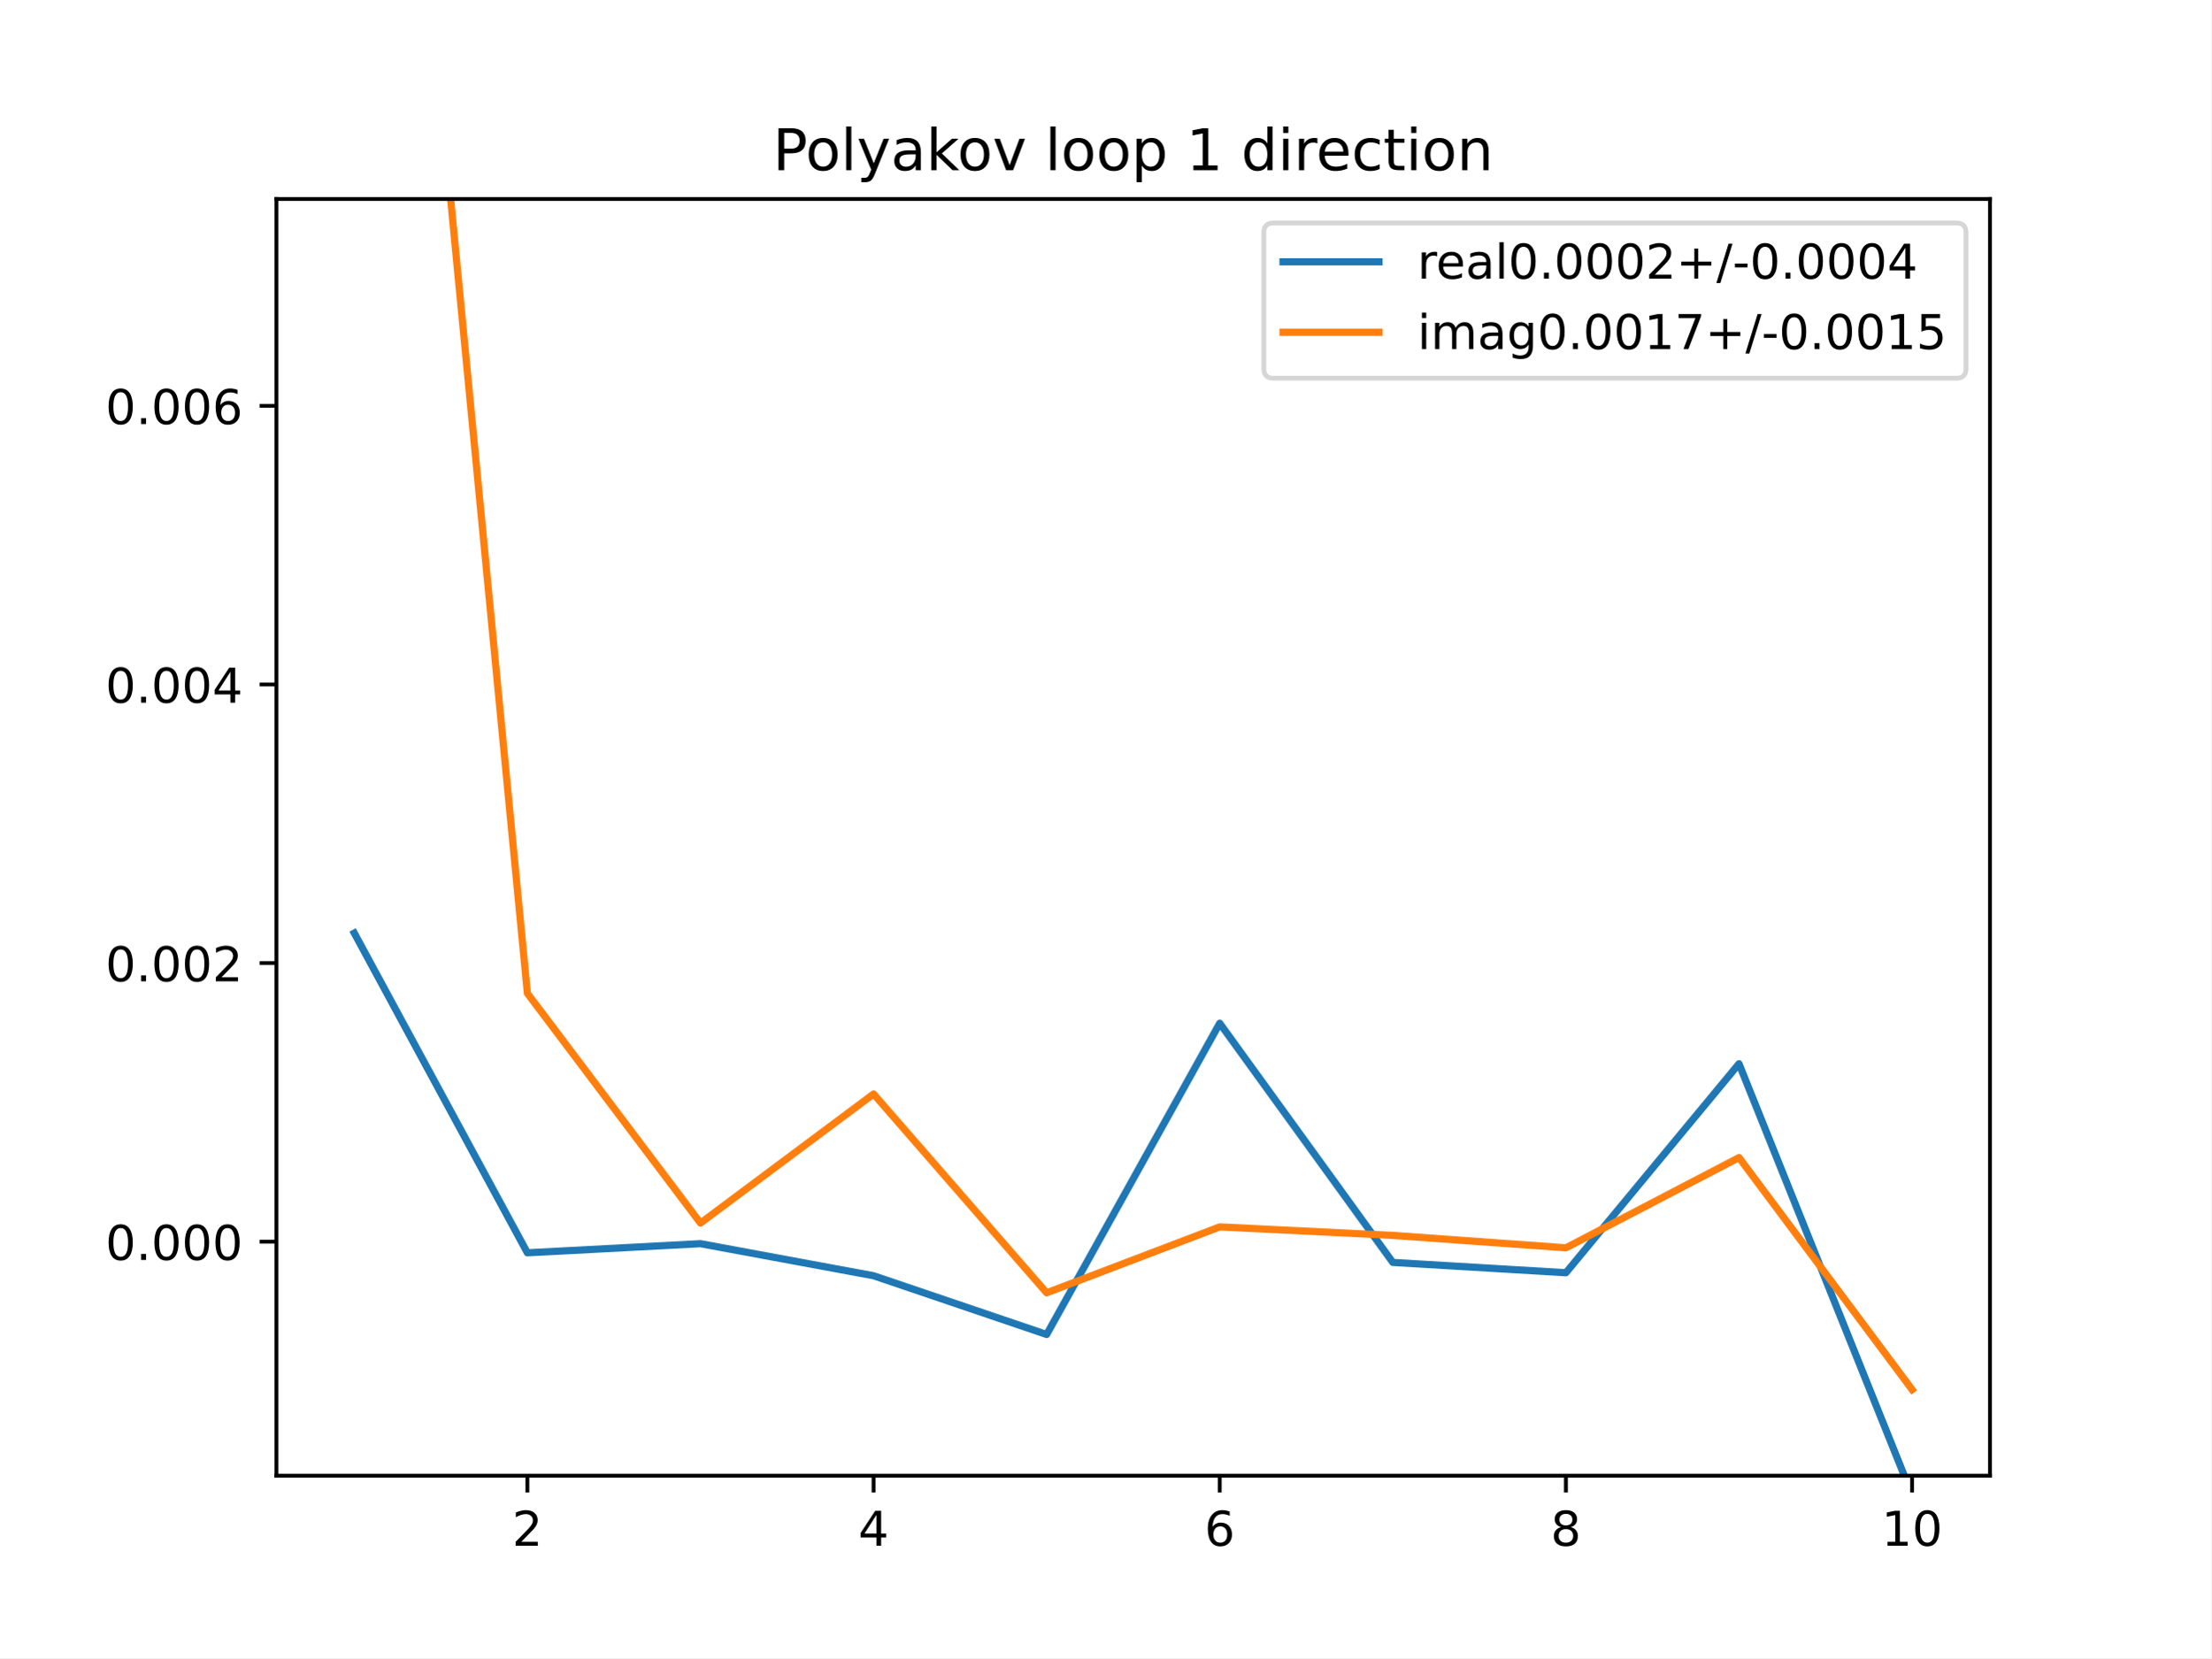
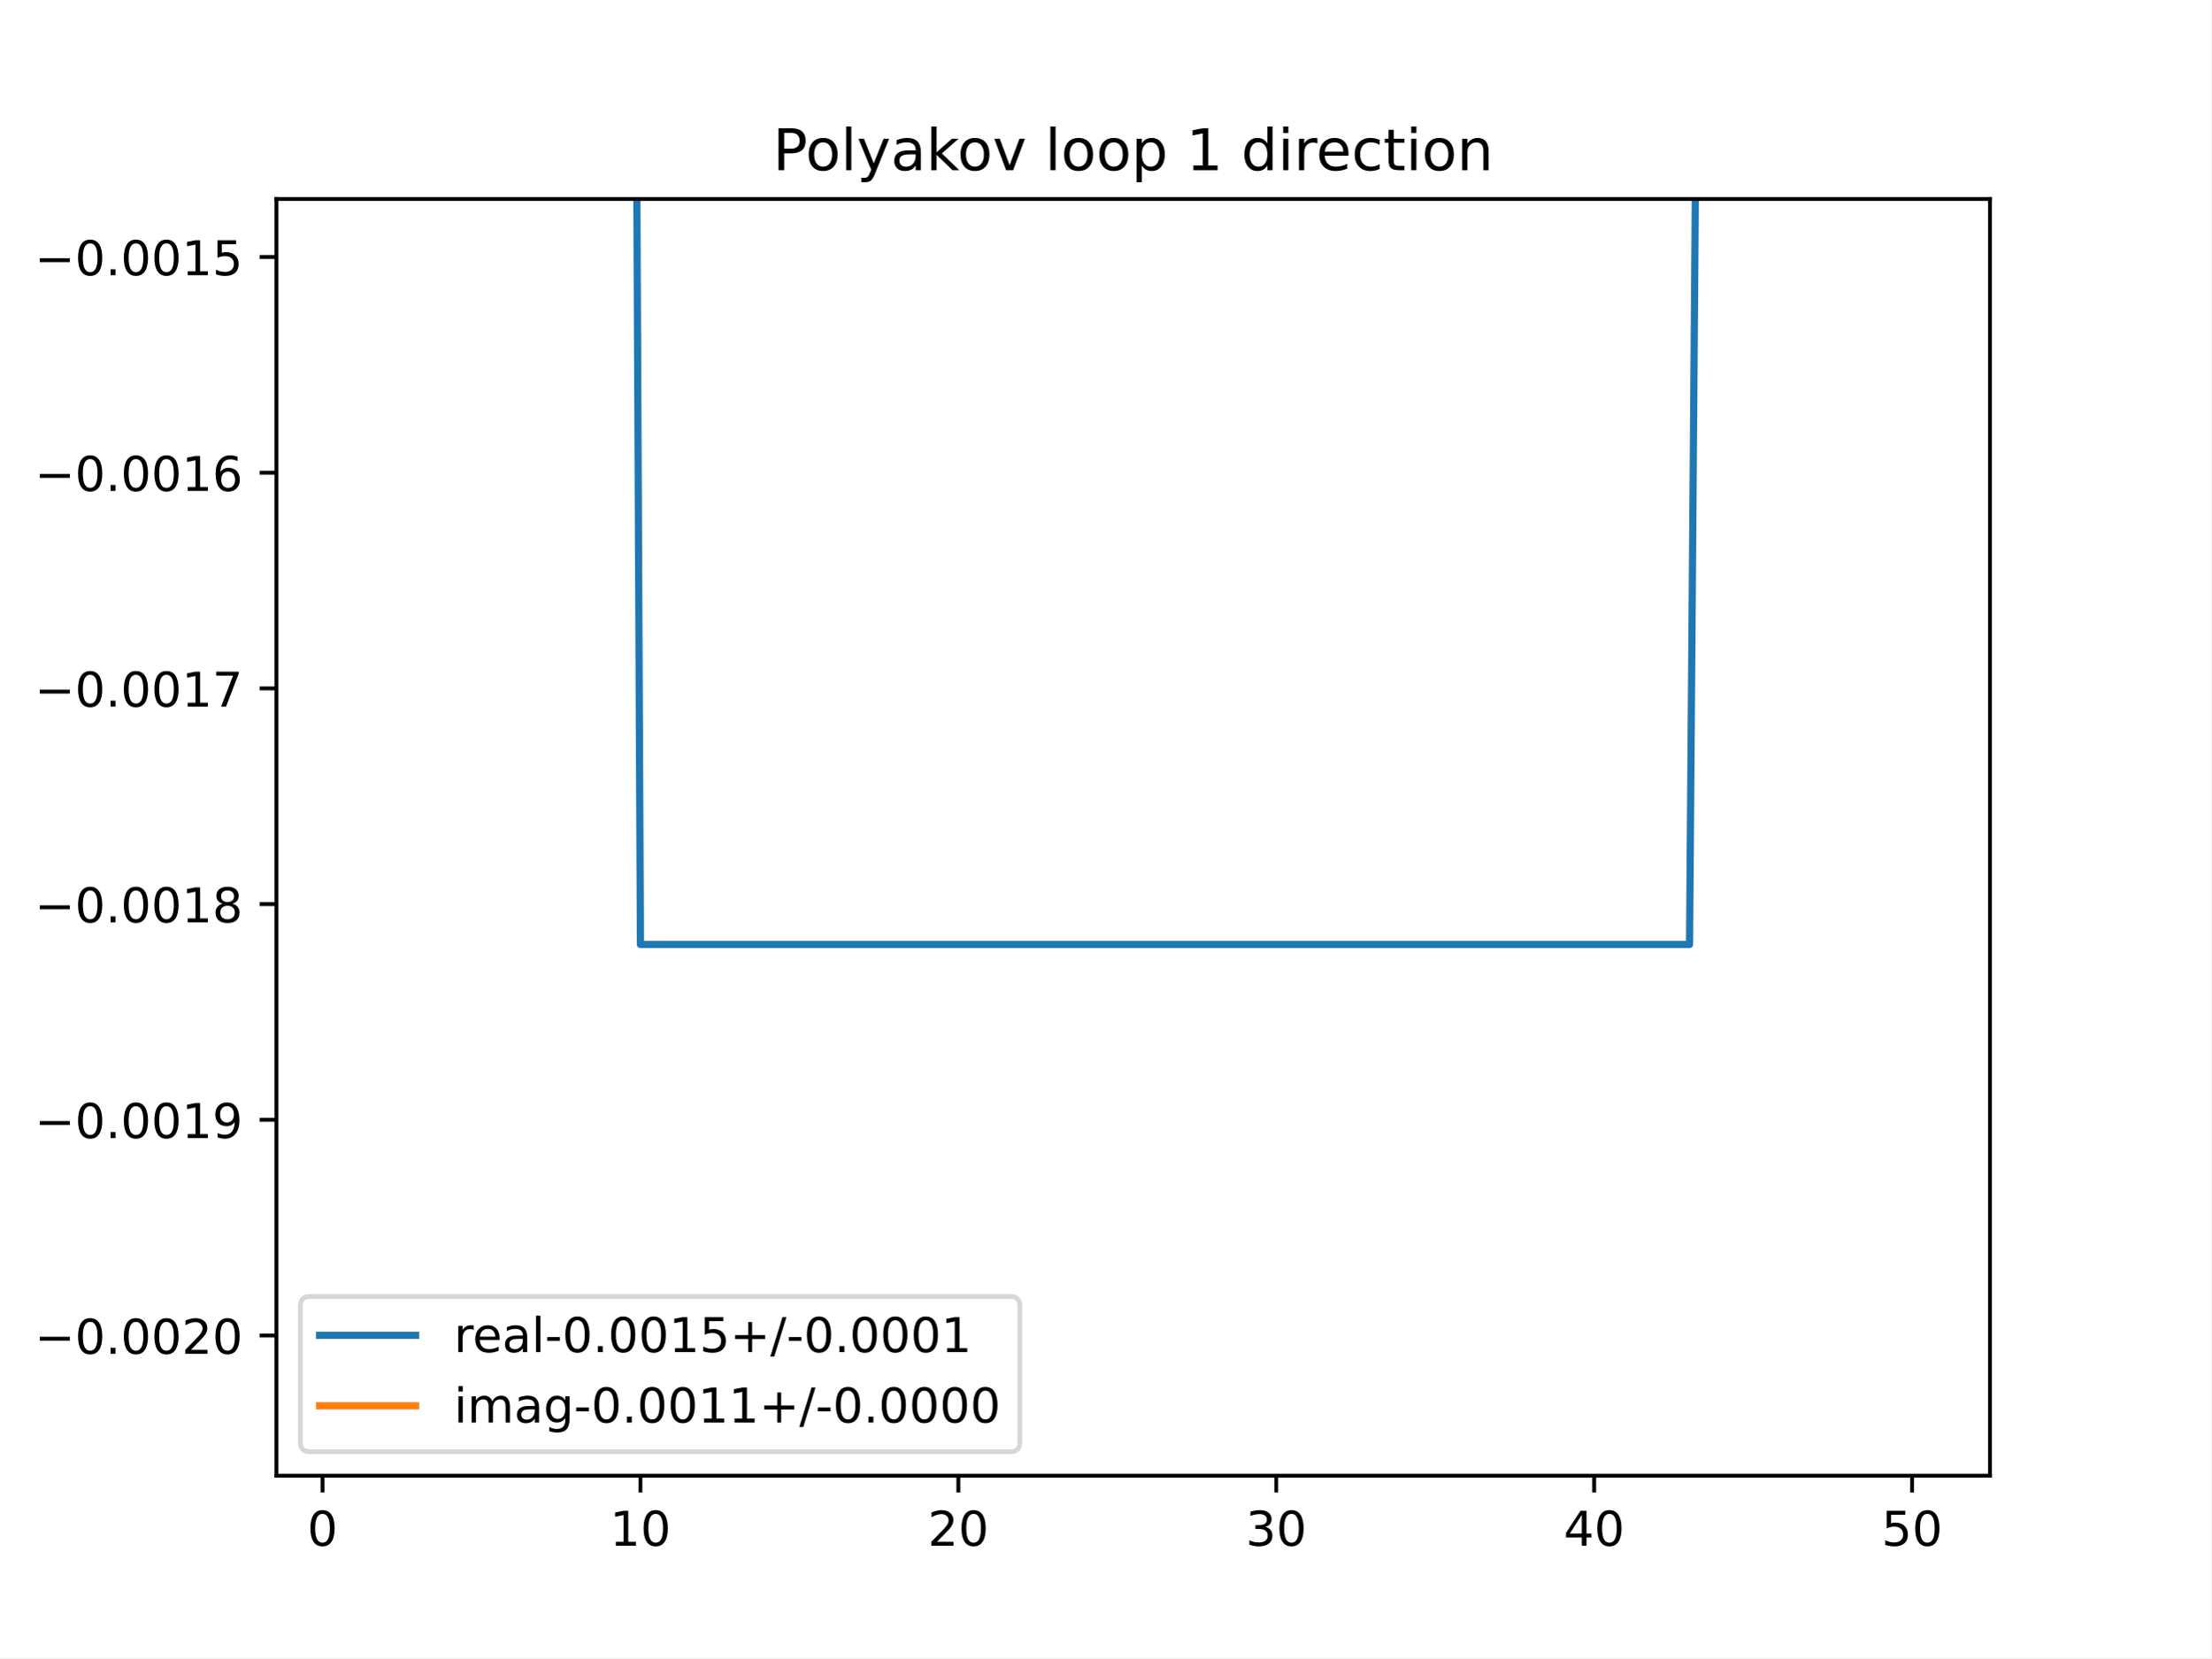
<svg xmlns="http://www.w3.org/2000/svg" xmlns:xlink="http://www.w3.org/1999/xlink" height="345.6pt" version="1.1" viewBox="0 0 460.8 345.6" width="460.8pt">
  <defs>
    <style type="text/css">
*{stroke-linecap:butt;stroke-linejoin:round;}
  </style>
  </defs>
  <g id="figure_1">
    <g id="patch_1">
      <path d="M 0 345.6  L 460.8 345.6  L 460.8 0  L 0 0  z " style="fill:#ffffff;" />
    </g>
    <g id="axes_1">
      <g id="patch_2">
        <path d="M 57.6 307.584  L 414.72 307.584  L 414.72 41.472  L 57.6 41.472  z " style="fill:#ffffff;" />
      </g>
      <g id="matplotlib.axis_1">
        <g id="xtick_1">
          <g id="line2d_1">
            <defs>
-               <path d="M 0 0  L 0 3.5  " id="m1c8ba0f9f5" style="stroke:#000000;stroke-width:0.8;" />
-             </defs>
-             <g>
-               <use style="stroke:#000000;stroke-width:0.8;" x="109.905" xlink:href="#m1c8ba0f9f5" y="307.584" />
+               <path d="M 0 0  L 0 3.5  " id="m836567ce3f" style="stroke:#000000;stroke-width:0.8;" />
+             </defs>
+             <g>
+               <use style="stroke:#000000;stroke-width:0.8;" x="67.207" xlink:href="#m836567ce3f" y="307.584" />
            </g>
          </g>
          <g id="text_1">
            <defs>
-               <path d="M 19.188 8.297  L 53.609 8.297  L 53.609 0  L 7.328 0  L 7.328 8.297  Q 12.938 14.109 22.625 23.891  Q 32.328 33.688 34.812 36.531  Q 39.547 41.844 41.422 45.531  Q 43.312 49.219 43.312 52.781  Q 43.312 58.594 39.234 62.25  Q 35.156 65.922 28.609 65.922  Q 23.969 65.922 18.812 64.312  Q 13.672 62.703 7.812 59.422  L 7.812 69.391  Q 13.766 71.781 18.938 73  Q 24.125 74.219 28.422 74.219  Q 39.75 74.219 46.484 68.547  Q 53.219 62.891 53.219 53.422  Q 53.219 48.922 51.531 44.891  Q 49.859 40.875 45.406 35.406  Q 44.188 33.984 37.641 27.219  Q 31.109 20.453 19.188 8.297  z " id="DejaVuSans-50" />
-             </defs>
-             <g transform="translate(106.7242 322.1824)scale(0.1 -0.1)">
-               <use xlink:href="#DejaVuSans-50" />
+               <path d="M 31.781 66.406  Q 24.172 66.406 20.328 58.906  Q 16.5 51.422 16.5 36.375  Q 16.5 21.391 20.328 13.891  Q 24.172 6.391 31.781 6.391  Q 39.453 6.391 43.281 13.891  Q 47.125 21.391 47.125 36.375  Q 47.125 51.422 43.281 58.906  Q 39.453 66.406 31.781 66.406  z M 31.781 74.219  Q 44.047 74.219 50.516 64.516  Q 56.984 54.828 56.984 36.375  Q 56.984 17.969 50.516 8.266  Q 44.047 -1.422 31.781 -1.422  Q 19.531 -1.422 13.062 8.266  Q 6.594 17.969 6.594 36.375  Q 6.594 54.828 13.062 64.516  Q 19.531 74.219 31.781 74.219  z " id="DejaVuSans-48" />
+             </defs>
+             <g transform="translate(64.02587 322.1824)scale(0.1 -0.1)">
+               <use xlink:href="#DejaVuSans-48" />
            </g>
          </g>
        </g>
        <g id="xtick_2">
          <g id="line2d_2">
            <g>
-               <use style="stroke:#000000;stroke-width:0.8;" x="182.051" xlink:href="#m1c8ba0f9f5" y="307.584" />
+               <use style="stroke:#000000;stroke-width:0.8;" x="133.463" xlink:href="#m836567ce3f" y="307.584" />
            </g>
          </g>
          <g id="text_2">
            <defs>
-               <path d="M 37.797 64.312  L 12.891 25.391  L 37.797 25.391  z M 35.203 72.906  L 47.609 72.906  L 47.609 25.391  L 58.016 25.391  L 58.016 17.188  L 47.609 17.188  L 47.609 0  L 37.797 0  L 37.797 17.188  L 4.891 17.188  L 4.891 26.703  z " id="DejaVuSans-52" />
-             </defs>
-             <g transform="translate(178.8697 322.1824)scale(0.1 -0.1)">
-               <use xlink:href="#DejaVuSans-52" />
+               <path d="M 12.406 8.297  L 28.516 8.297  L 28.516 63.922  L 10.984 60.406  L 10.984 69.391  L 28.422 72.906  L 38.281 72.906  L 38.281 8.297  L 54.391 8.297  L 54.391 0  L 12.406 0  z " id="DejaVuSans-49" />
+             </defs>
+             <g transform="translate(127.1007 322.1824)scale(0.1 -0.1)">
+               <use xlink:href="#DejaVuSans-49" />
+               <use x="63.623" xlink:href="#DejaVuSans-48" />
            </g>
          </g>
        </g>
        <g id="xtick_3">
          <g id="line2d_3">
            <g>
-               <use style="stroke:#000000;stroke-width:0.8;" x="254.196" xlink:href="#m1c8ba0f9f5" y="307.584" />
+               <use style="stroke:#000000;stroke-width:0.8;" x="199.719" xlink:href="#m836567ce3f" y="307.584" />
            </g>
          </g>
          <g id="text_3">
            <defs>
-               <path d="M 33.016 40.375  Q 26.375 40.375 22.484 35.828  Q 18.609 31.297 18.609 23.391  Q 18.609 15.531 22.484 10.953  Q 26.375 6.391 33.016 6.391  Q 39.656 6.391 43.531 10.953  Q 47.406 15.531 47.406 23.391  Q 47.406 31.297 43.531 35.828  Q 39.656 40.375 33.016 40.375  z M 52.594 71.297  L 52.594 62.312  Q 48.875 64.062 45.094 64.984  Q 41.312 65.922 37.594 65.922  Q 27.828 65.922 22.672 59.328  Q 17.531 52.734 16.797 39.406  Q 19.672 43.656 24.016 45.922  Q 28.375 48.188 33.594 48.188  Q 44.578 48.188 50.953 41.516  Q 57.328 34.859 57.328 23.391  Q 57.328 12.156 50.688 5.359  Q 44.047 -1.422 33.016 -1.422  Q 20.359 -1.422 13.672 8.266  Q 6.984 17.969 6.984 36.375  Q 6.984 53.656 15.188 63.938  Q 23.391 74.219 37.203 74.219  Q 40.922 74.219 44.703 73.484  Q 48.484 72.75 52.594 71.297  z " id="DejaVuSans-54" />
-             </defs>
-             <g transform="translate(251.0151 322.1824)scale(0.1 -0.1)">
-               <use xlink:href="#DejaVuSans-54" />
+               <path d="M 19.188 8.297  L 53.609 8.297  L 53.609 0  L 7.328 0  L 7.328 8.297  Q 12.938 14.109 22.625 23.891  Q 32.328 33.688 34.812 36.531  Q 39.547 41.844 41.422 45.531  Q 43.312 49.219 43.312 52.781  Q 43.312 58.594 39.234 62.25  Q 35.156 65.922 28.609 65.922  Q 23.969 65.922 18.812 64.312  Q 13.672 62.703 7.812 59.422  L 7.812 69.391  Q 13.766 71.781 18.938 73  Q 24.125 74.219 28.422 74.219  Q 39.75 74.219 46.484 68.547  Q 53.219 62.891 53.219 53.422  Q 53.219 48.922 51.531 44.891  Q 49.859 40.875 45.406 35.406  Q 44.188 33.984 37.641 27.219  Q 31.109 20.453 19.188 8.297  z " id="DejaVuSans-50" />
+             </defs>
+             <g transform="translate(193.3567 322.1824)scale(0.1 -0.1)">
+               <use xlink:href="#DejaVuSans-50" />
+               <use x="63.623" xlink:href="#DejaVuSans-48" />
            </g>
          </g>
        </g>
        <g id="xtick_4">
          <g id="line2d_4">
            <g>
-               <use style="stroke:#000000;stroke-width:0.8;" x="326.342" xlink:href="#m1c8ba0f9f5" y="307.584" />
+               <use style="stroke:#000000;stroke-width:0.8;" x="265.975" xlink:href="#m836567ce3f" y="307.584" />
            </g>
          </g>
          <g id="text_4">
            <defs>
-               <path d="M 31.781 34.625  Q 24.75 34.625 20.719 30.859  Q 16.703 27.094 16.703 20.516  Q 16.703 13.922 20.719 10.156  Q 24.75 6.391 31.781 6.391  Q 38.812 6.391 42.859 10.172  Q 46.922 13.969 46.922 20.516  Q 46.922 27.094 42.891 30.859  Q 38.875 34.625 31.781 34.625  z M 21.922 38.812  Q 15.578 40.375 12.031 44.719  Q 8.5 49.078 8.5 55.328  Q 8.5 64.062 14.719 69.141  Q 20.953 74.219 31.781 74.219  Q 42.672 74.219 48.875 69.141  Q 55.078 64.062 55.078 55.328  Q 55.078 49.078 51.531 44.719  Q 48 40.375 41.703 38.812  Q 48.828 37.156 52.797 32.312  Q 56.781 27.484 56.781 20.516  Q 56.781 9.906 50.312 4.234  Q 43.844 -1.422 31.781 -1.422  Q 19.734 -1.422 13.25 4.234  Q 6.781 9.906 6.781 20.516  Q 6.781 27.484 10.781 32.312  Q 14.797 37.156 21.922 38.812  z M 18.312 54.391  Q 18.312 48.734 21.844 45.562  Q 25.391 42.391 31.781 42.391  Q 38.141 42.391 41.719 45.562  Q 45.312 48.734 45.312 54.391  Q 45.312 60.062 41.719 63.234  Q 38.141 66.406 31.781 66.406  Q 25.391 66.406 21.844 63.234  Q 18.312 60.062 18.312 54.391  z " id="DejaVuSans-56" />
-             </defs>
-             <g transform="translate(323.1606 322.1824)scale(0.1 -0.1)">
-               <use xlink:href="#DejaVuSans-56" />
+               <path d="M 40.578 39.312  Q 47.656 37.797 51.625 33  Q 55.609 28.219 55.609 21.188  Q 55.609 10.406 48.188 4.484  Q 40.766 -1.422 27.094 -1.422  Q 22.516 -1.422 17.656 -0.516  Q 12.797 0.391 7.625 2.203  L 7.625 11.719  Q 11.719 9.328 16.594 8.109  Q 21.484 6.891 26.812 6.891  Q 36.078 6.891 40.938 10.547  Q 45.797 14.203 45.797 21.188  Q 45.797 27.641 41.281 31.266  Q 36.766 34.906 28.719 34.906  L 20.219 34.906  L 20.219 43.016  L 29.109 43.016  Q 36.375 43.016 40.234 45.922  Q 44.094 48.828 44.094 54.297  Q 44.094 59.906 40.109 62.906  Q 36.141 65.922 28.719 65.922  Q 24.656 65.922 20.016 65.031  Q 15.375 64.156 9.812 62.312  L 9.812 71.094  Q 15.438 72.656 20.344 73.438  Q 25.25 74.219 29.594 74.219  Q 40.828 74.219 47.359 69.109  Q 53.906 64.016 53.906 55.328  Q 53.906 49.266 50.438 45.094  Q 46.969 40.922 40.578 39.312  z " id="DejaVuSans-51" />
+             </defs>
+             <g transform="translate(259.6127 322.1824)scale(0.1 -0.1)">
+               <use xlink:href="#DejaVuSans-51" />
+               <use x="63.623" xlink:href="#DejaVuSans-48" />
            </g>
          </g>
        </g>
        <g id="xtick_5">
          <g id="line2d_5">
            <g>
-               <use style="stroke:#000000;stroke-width:0.8;" x="398.487" xlink:href="#m1c8ba0f9f5" y="307.584" />
+               <use style="stroke:#000000;stroke-width:0.8;" x="332.231" xlink:href="#m836567ce3f" y="307.584" />
            </g>
          </g>
          <g id="text_5">
            <defs>
-               <path d="M 12.406 8.297  L 28.516 8.297  L 28.516 63.922  L 10.984 60.406  L 10.984 69.391  L 28.422 72.906  L 38.281 72.906  L 38.281 8.297  L 54.391 8.297  L 54.391 0  L 12.406 0  z " id="DejaVuSans-49" />
-               <path d="M 31.781 66.406  Q 24.172 66.406 20.328 58.906  Q 16.5 51.422 16.5 36.375  Q 16.5 21.391 20.328 13.891  Q 24.172 6.391 31.781 6.391  Q 39.453 6.391 43.281 13.891  Q 47.125 21.391 47.125 36.375  Q 47.125 51.422 43.281 58.906  Q 39.453 66.406 31.781 66.406  z M 31.781 74.219  Q 44.047 74.219 50.516 64.516  Q 56.984 54.828 56.984 36.375  Q 56.984 17.969 50.516 8.266  Q 44.047 -1.422 31.781 -1.422  Q 19.531 -1.422 13.062 8.266  Q 6.594 17.969 6.594 36.375  Q 6.594 54.828 13.062 64.516  Q 19.531 74.219 31.781 74.219  z " id="DejaVuSans-48" />
+               <path d="M 37.797 64.312  L 12.891 25.391  L 37.797 25.391  z M 35.203 72.906  L 47.609 72.906  L 47.609 25.391  L 58.016 25.391  L 58.016 17.188  L 47.609 17.188  L 47.609 0  L 37.797 0  L 37.797 17.188  L 4.891 17.188  L 4.891 26.703  z " id="DejaVuSans-52" />
+             </defs>
+             <g transform="translate(325.8687 322.1824)scale(0.1 -0.1)">
+               <use xlink:href="#DejaVuSans-52" />
+               <use x="63.623" xlink:href="#DejaVuSans-48" />
+             </g>
+           </g>
+         </g>
+         <g id="xtick_6">
+           <g id="line2d_6">
+             <g>
+               <use style="stroke:#000000;stroke-width:0.8;" x="398.487" xlink:href="#m836567ce3f" y="307.584" />
+             </g>
+           </g>
+           <g id="text_6">
+             <defs>
+               <path d="M 10.797 72.906  L 49.516 72.906  L 49.516 64.594  L 19.828 64.594  L 19.828 46.734  Q 21.969 47.469 24.109 47.828  Q 26.266 48.188 28.422 48.188  Q 40.625 48.188 47.75 41.5  Q 54.891 34.812 54.891 23.391  Q 54.891 11.625 47.562 5.094  Q 40.234 -1.422 26.906 -1.422  Q 22.312 -1.422 17.547 -0.641  Q 12.797 0.141 7.719 1.703  L 7.719 11.625  Q 12.109 9.234 16.797 8.062  Q 21.484 6.891 26.703 6.891  Q 35.156 6.891 40.078 11.328  Q 45.016 15.766 45.016 23.391  Q 45.016 31 40.078 35.438  Q 35.156 39.891 26.703 39.891  Q 22.75 39.891 18.812 39.016  Q 14.891 38.141 10.797 36.281  z " id="DejaVuSans-53" />
            </defs>
            <g transform="translate(392.1248 322.1824)scale(0.1 -0.1)">
-               <use xlink:href="#DejaVuSans-49" />
+               <use xlink:href="#DejaVuSans-53" />
              <use x="63.623" xlink:href="#DejaVuSans-48" />
            </g>
          </g>
        </g>
      </g>
      <g id="matplotlib.axis_2">
        <g id="ytick_1">
-           <g id="line2d_6">
-             <defs>
-               <path d="M 0 0  L -3.5 0  " id="m0962bd781c" style="stroke:#000000;stroke-width:0.8;" />
-             </defs>
-             <g>
-               <use style="stroke:#000000;stroke-width:0.8;" x="57.6" xlink:href="#m0962bd781c" y="258.808" />
-             </g>
-           </g>
-           <g id="text_6">
-             <defs>
+           <g id="line2d_7">
+             <defs>
+               <path d="M 0 0  L -3.5 0  " id="mb00806ab96" style="stroke:#000000;stroke-width:0.8;" />
+             </defs>
+             <g>
+               <use style="stroke:#000000;stroke-width:0.8;" x="57.6" xlink:href="#mb00806ab96" y="278.371" />
+             </g>
+           </g>
+           <g id="text_7">
+             <defs>
+               <path d="M 10.594 35.5  L 73.188 35.5  L 73.188 27.203  L 10.594 27.203  z " id="DejaVuSans-8722" />
              <path d="M 10.688 12.406  L 21 12.406  L 21 0  L 10.688 0  z " id="DejaVuSans-46" />
            </defs>
-             <g transform="translate(21.97188 262.6072)scale(0.1 -0.1)">
-               <use xlink:href="#DejaVuSans-48" />
-               <use x="63.623" xlink:href="#DejaVuSans-46" />
-               <use x="95.41" xlink:href="#DejaVuSans-48" />
-               <use x="159.033" xlink:href="#DejaVuSans-48" />
-               <use x="222.656" xlink:href="#DejaVuSans-48" />
+             <g transform="translate(7.229687 282.1703)scale(0.1 -0.1)">
+               <use xlink:href="#DejaVuSans-8722" />
+               <use x="83.789" xlink:href="#DejaVuSans-48" />
+               <use x="147.412" xlink:href="#DejaVuSans-46" />
+               <use x="179.199" xlink:href="#DejaVuSans-48" />
+               <use x="242.822" xlink:href="#DejaVuSans-48" />
+               <use x="306.445" xlink:href="#DejaVuSans-50" />
+               <use x="370.068" xlink:href="#DejaVuSans-48" />
            </g>
          </g>
        </g>
        <g id="ytick_2">
-           <g id="line2d_7">
-             <g>
-               <use style="stroke:#000000;stroke-width:0.8;" x="57.6" xlink:href="#m0962bd781c" y="200.733" />
-             </g>
-           </g>
-           <g id="text_7">
-             <g transform="translate(21.97188 204.5319)scale(0.1 -0.1)">
-               <use xlink:href="#DejaVuSans-48" />
-               <use x="63.623" xlink:href="#DejaVuSans-46" />
-               <use x="95.41" xlink:href="#DejaVuSans-48" />
-               <use x="159.033" xlink:href="#DejaVuSans-48" />
-               <use x="222.656" xlink:href="#DejaVuSans-50" />
+           <g id="line2d_8">
+             <g>
+               <use style="stroke:#000000;stroke-width:0.8;" x="57.6" xlink:href="#mb00806ab96" y="233.409" />
+             </g>
+           </g>
+           <g id="text_8">
+             <defs>
+               <path d="M 10.984 1.516  L 10.984 10.5  Q 14.703 8.734 18.5 7.812  Q 22.312 6.891 25.984 6.891  Q 35.75 6.891 40.891 13.453  Q 46.047 20.016 46.781 33.406  Q 43.953 29.203 39.594 26.953  Q 35.25 24.703 29.984 24.703  Q 19.047 24.703 12.672 31.312  Q 6.297 37.938 6.297 49.422  Q 6.297 60.641 12.938 67.422  Q 19.578 74.219 30.609 74.219  Q 43.266 74.219 49.922 64.516  Q 56.594 54.828 56.594 36.375  Q 56.594 19.141 48.406 8.859  Q 40.234 -1.422 26.422 -1.422  Q 22.703 -1.422 18.891 -0.688  Q 15.094 0.047 10.984 1.516  z M 30.609 32.422  Q 37.25 32.422 41.125 36.953  Q 45.016 41.5 45.016 49.422  Q 45.016 57.281 41.125 61.844  Q 37.25 66.406 30.609 66.406  Q 23.969 66.406 20.094 61.844  Q 16.219 57.281 16.219 49.422  Q 16.219 41.5 20.094 36.953  Q 23.969 32.422 30.609 32.422  z " id="DejaVuSans-57" />
+             </defs>
+             <g transform="translate(7.229687 237.2084)scale(0.1 -0.1)">
+               <use xlink:href="#DejaVuSans-8722" />
+               <use x="83.789" xlink:href="#DejaVuSans-48" />
+               <use x="147.412" xlink:href="#DejaVuSans-46" />
+               <use x="179.199" xlink:href="#DejaVuSans-48" />
+               <use x="242.822" xlink:href="#DejaVuSans-48" />
+               <use x="306.445" xlink:href="#DejaVuSans-49" />
+               <use x="370.068" xlink:href="#DejaVuSans-57" />
            </g>
          </g>
        </g>
        <g id="ytick_3">
-           <g id="line2d_8">
-             <g>
-               <use style="stroke:#000000;stroke-width:0.8;" x="57.6" xlink:href="#m0962bd781c" y="142.657" />
-             </g>
-           </g>
-           <g id="text_8">
-             <g transform="translate(21.97188 146.4566)scale(0.1 -0.1)">
-               <use xlink:href="#DejaVuSans-48" />
-               <use x="63.623" xlink:href="#DejaVuSans-46" />
-               <use x="95.41" xlink:href="#DejaVuSans-48" />
-               <use x="159.033" xlink:href="#DejaVuSans-48" />
-               <use x="222.656" xlink:href="#DejaVuSans-52" />
+           <g id="line2d_9">
+             <g>
+               <use style="stroke:#000000;stroke-width:0.8;" x="57.6" xlink:href="#mb00806ab96" y="188.447" />
+             </g>
+           </g>
+           <g id="text_9">
+             <defs>
+               <path d="M 31.781 34.625  Q 24.75 34.625 20.719 30.859  Q 16.703 27.094 16.703 20.516  Q 16.703 13.922 20.719 10.156  Q 24.75 6.391 31.781 6.391  Q 38.812 6.391 42.859 10.172  Q 46.922 13.969 46.922 20.516  Q 46.922 27.094 42.891 30.859  Q 38.875 34.625 31.781 34.625  z M 21.922 38.812  Q 15.578 40.375 12.031 44.719  Q 8.5 49.078 8.5 55.328  Q 8.5 64.062 14.719 69.141  Q 20.953 74.219 31.781 74.219  Q 42.672 74.219 48.875 69.141  Q 55.078 64.062 55.078 55.328  Q 55.078 49.078 51.531 44.719  Q 48 40.375 41.703 38.812  Q 48.828 37.156 52.797 32.312  Q 56.781 27.484 56.781 20.516  Q 56.781 9.906 50.312 4.234  Q 43.844 -1.422 31.781 -1.422  Q 19.734 -1.422 13.25 4.234  Q 6.781 9.906 6.781 20.516  Q 6.781 27.484 10.781 32.312  Q 14.797 37.156 21.922 38.812  z M 18.312 54.391  Q 18.312 48.734 21.844 45.562  Q 25.391 42.391 31.781 42.391  Q 38.141 42.391 41.719 45.562  Q 45.312 48.734 45.312 54.391  Q 45.312 60.062 41.719 63.234  Q 38.141 66.406 31.781 66.406  Q 25.391 66.406 21.844 63.234  Q 18.312 60.062 18.312 54.391  z " id="DejaVuSans-56" />
+             </defs>
+             <g transform="translate(7.229687 192.2466)scale(0.1 -0.1)">
+               <use xlink:href="#DejaVuSans-8722" />
+               <use x="83.789" xlink:href="#DejaVuSans-48" />
+               <use x="147.412" xlink:href="#DejaVuSans-46" />
+               <use x="179.199" xlink:href="#DejaVuSans-48" />
+               <use x="242.822" xlink:href="#DejaVuSans-48" />
+               <use x="306.445" xlink:href="#DejaVuSans-49" />
+               <use x="370.068" xlink:href="#DejaVuSans-56" />
            </g>
          </g>
        </g>
        <g id="ytick_4">
-           <g id="line2d_9">
-             <g>
-               <use style="stroke:#000000;stroke-width:0.8;" x="57.6" xlink:href="#m0962bd781c" y="84.582" />
-             </g>
-           </g>
-           <g id="text_9">
-             <g transform="translate(21.97188 88.38124)scale(0.1 -0.1)">
-               <use xlink:href="#DejaVuSans-48" />
-               <use x="63.623" xlink:href="#DejaVuSans-46" />
-               <use x="95.41" xlink:href="#DejaVuSans-48" />
-               <use x="159.033" xlink:href="#DejaVuSans-48" />
-               <use x="222.656" xlink:href="#DejaVuSans-54" />
-             </g>
-           </g>
-         </g>
-       </g>
-       <g id="line2d_10">
-         <path clip-path="url(#p8430b97ae3)" d="M 73.833 194.481  L 109.905 261.128  L 145.978 259.224  L 182.051 265.906  L 218.124 278.15  L 254.196 213.28  L 290.269 263.13  L 326.342 265.279  L 362.415 221.718  L 398.487 311.619  " style="fill:none;stroke:#1f77b4;stroke-linecap:square;stroke-width:1.5;" />
-       </g>
-       <g id="line2d_11">
-         <path clip-path="url(#p8430b97ae3)" d="M 89.805 -1  L 109.905 207.036  L 145.978 254.928  L 182.051 228.02  L 218.124 269.461  L 254.196 255.725  L 290.269 257.499  L 326.342 260.088  L 362.415 241.278  L 398.487 289.635  " style="fill:none;stroke:#ff7f0e;stroke-linecap:square;stroke-width:1.5;" />
+           <g id="line2d_10">
+             <g>
+               <use style="stroke:#000000;stroke-width:0.8;" x="57.6" xlink:href="#mb00806ab96" y="143.486" />
+             </g>
+           </g>
+           <g id="text_10">
+             <defs>
+               <path d="M 8.203 72.906  L 55.078 72.906  L 55.078 68.703  L 28.609 0  L 18.312 0  L 43.219 64.594  L 8.203 64.594  z " id="DejaVuSans-55" />
+             </defs>
+             <g transform="translate(7.229687 147.2847)scale(0.1 -0.1)">
+               <use xlink:href="#DejaVuSans-8722" />
+               <use x="83.789" xlink:href="#DejaVuSans-48" />
+               <use x="147.412" xlink:href="#DejaVuSans-46" />
+               <use x="179.199" xlink:href="#DejaVuSans-48" />
+               <use x="242.822" xlink:href="#DejaVuSans-48" />
+               <use x="306.445" xlink:href="#DejaVuSans-49" />
+               <use x="370.068" xlink:href="#DejaVuSans-55" />
+             </g>
+           </g>
+         </g>
+         <g id="ytick_5">
+           <g id="line2d_11">
+             <g>
+               <use style="stroke:#000000;stroke-width:0.8;" x="57.6" xlink:href="#mb00806ab96" y="98.524" />
+             </g>
+           </g>
+           <g id="text_11">
+             <defs>
+               <path d="M 33.016 40.375  Q 26.375 40.375 22.484 35.828  Q 18.609 31.297 18.609 23.391  Q 18.609 15.531 22.484 10.953  Q 26.375 6.391 33.016 6.391  Q 39.656 6.391 43.531 10.953  Q 47.406 15.531 47.406 23.391  Q 47.406 31.297 43.531 35.828  Q 39.656 40.375 33.016 40.375  z M 52.594 71.297  L 52.594 62.312  Q 48.875 64.062 45.094 64.984  Q 41.312 65.922 37.594 65.922  Q 27.828 65.922 22.672 59.328  Q 17.531 52.734 16.797 39.406  Q 19.672 43.656 24.016 45.922  Q 28.375 48.188 33.594 48.188  Q 44.578 48.188 50.953 41.516  Q 57.328 34.859 57.328 23.391  Q 57.328 12.156 50.688 5.359  Q 44.047 -1.422 33.016 -1.422  Q 20.359 -1.422 13.672 8.266  Q 6.984 17.969 6.984 36.375  Q 6.984 53.656 15.188 63.938  Q 23.391 74.219 37.203 74.219  Q 40.922 74.219 44.703 73.484  Q 48.484 72.75 52.594 71.297  z " id="DejaVuSans-54" />
+             </defs>
+             <g transform="translate(7.229687 102.3229)scale(0.1 -0.1)">
+               <use xlink:href="#DejaVuSans-8722" />
+               <use x="83.789" xlink:href="#DejaVuSans-48" />
+               <use x="147.412" xlink:href="#DejaVuSans-46" />
+               <use x="179.199" xlink:href="#DejaVuSans-48" />
+               <use x="242.822" xlink:href="#DejaVuSans-48" />
+               <use x="306.445" xlink:href="#DejaVuSans-49" />
+               <use x="370.068" xlink:href="#DejaVuSans-54" />
+             </g>
+           </g>
+         </g>
+         <g id="ytick_6">
+           <g id="line2d_12">
+             <g>
+               <use style="stroke:#000000;stroke-width:0.8;" x="57.6" xlink:href="#mb00806ab96" y="53.562" />
+             </g>
+           </g>
+           <g id="text_12">
+             <g transform="translate(7.229687 57.36103)scale(0.1 -0.1)">
+               <use xlink:href="#DejaVuSans-8722" />
+               <use x="83.789" xlink:href="#DejaVuSans-48" />
+               <use x="147.412" xlink:href="#DejaVuSans-46" />
+               <use x="179.199" xlink:href="#DejaVuSans-48" />
+               <use x="242.822" xlink:href="#DejaVuSans-48" />
+               <use x="306.445" xlink:href="#DejaVuSans-49" />
+               <use x="370.068" xlink:href="#DejaVuSans-53" />
+             </g>
+           </g>
+         </g>
+       </g>
+       <g id="line2d_13">
+         <path clip-path="url(#p6781991069)" d="M 132.521 -1  L 133.463 196.851  L 140.089 196.851  L 146.714 196.851  L 153.34 196.851  L 159.966 196.851  L 166.591 196.851  L 173.217 196.851  L 179.842 196.851  L 186.468 196.851  L 193.094 196.851  L 199.719 196.851  L 206.345 196.851  L 212.97 196.851  L 219.596 196.851  L 226.222 196.851  L 232.847 196.851  L 239.473 196.851  L 246.098 196.851  L 252.724 196.851  L 259.35 196.851  L 265.975 196.851  L 272.601 196.851  L 279.226 196.851  L 285.852 196.851  L 292.478 196.851  L 299.103 196.851  L 305.729 196.851  L 312.354 196.851  L 318.98 196.851  L 325.606 196.851  L 332.231 196.851  L 338.857 196.851  L 345.482 196.851  L 352.108 196.851  L 353.638 -1  " style="fill:none;stroke:#1f77b4;stroke-linecap:square;stroke-width:1.5;" />
+       </g>
+       <g id="line2d_14">
+         <path clip-path="url(#p6781991069)" style="fill:none;stroke:#ff7f0e;stroke-linecap:square;stroke-width:1.5;" />
      </g>
      <g id="patch_3">
        <path d="M 57.6 307.584  L 57.6 41.472  " style="fill:none;stroke:#000000;stroke-linecap:square;stroke-linejoin:miter;stroke-width:0.8;" />
      </g>
      <g id="patch_4">
        <path d="M 414.72 307.584  L 414.72 41.472  " style="fill:none;stroke:#000000;stroke-linecap:square;stroke-linejoin:miter;stroke-width:0.8;" />
      </g>
      <g id="patch_5">
        <path d="M 57.6 307.584  L 414.72 307.584  " style="fill:none;stroke:#000000;stroke-linecap:square;stroke-linejoin:miter;stroke-width:0.8;" />
      </g>
      <g id="patch_6">
        <path d="M 57.6 41.472  L 414.72 41.472  " style="fill:none;stroke:#000000;stroke-linecap:square;stroke-linejoin:miter;stroke-width:0.8;" />
      </g>
-       <g id="text_10">
+       <g id="text_13">
        <defs>
          <path d="M 19.672 64.797  L 19.672 37.406  L 32.078 37.406  Q 38.969 37.406 42.719 40.969  Q 46.484 44.531 46.484 51.125  Q 46.484 57.672 42.719 61.234  Q 38.969 64.797 32.078 64.797  z M 9.812 72.906  L 32.078 72.906  Q 44.344 72.906 50.609 67.359  Q 56.891 61.812 56.891 51.125  Q 56.891 40.328 50.609 34.812  Q 44.344 29.297 32.078 29.297  L 19.672 29.297  L 19.672 0  L 9.812 0  z " id="DejaVuSans-80" />
          <path d="M 30.609 48.391  Q 23.391 48.391 19.188 42.75  Q 14.984 37.109 14.984 27.297  Q 14.984 17.484 19.156 11.844  Q 23.344 6.203 30.609 6.203  Q 37.797 6.203 41.984 11.859  Q 46.188 17.531 46.188 27.297  Q 46.188 37.016 41.984 42.703  Q 37.797 48.391 30.609 48.391  z M 30.609 56  Q 42.328 56 49.016 48.375  Q 55.719 40.766 55.719 27.297  Q 55.719 13.875 49.016 6.219  Q 42.328 -1.422 30.609 -1.422  Q 18.844 -1.422 12.172 6.219  Q 5.516 13.875 5.516 27.297  Q 5.516 40.766 12.172 48.375  Q 18.844 56 30.609 56  z " id="DejaVuSans-111" />
          <path d="M 9.422 75.984  L 18.406 75.984  L 18.406 0  L 9.422 0  z " id="DejaVuSans-108" />
          <path d="M 32.172 -5.078  Q 28.375 -14.844 24.75 -17.812  Q 21.141 -20.797 15.094 -20.797  L 7.906 -20.797  L 7.906 -13.281  L 13.188 -13.281  Q 16.891 -13.281 18.938 -11.516  Q 21 -9.766 23.484 -3.219  L 25.094 0.875  L 2.984 54.688  L 12.5 54.688  L 29.594 11.922  L 46.688 54.688  L 56.203 54.688  z " id="DejaVuSans-121" />
          <path d="M 34.281 27.484  Q 23.391 27.484 19.188 25  Q 14.984 22.516 14.984 16.5  Q 14.984 11.719 18.141 8.906  Q 21.297 6.109 26.703 6.109  Q 34.188 6.109 38.703 11.406  Q 43.219 16.703 43.219 25.484  L 43.219 27.484  z M 52.203 31.203  L 52.203 0  L 43.219 0  L 43.219 8.297  Q 40.141 3.328 35.547 0.953  Q 30.953 -1.422 24.312 -1.422  Q 15.922 -1.422 10.953 3.297  Q 6 8.016 6 15.922  Q 6 25.141 12.172 29.828  Q 18.359 34.516 30.609 34.516  L 43.219 34.516  L 43.219 35.406  Q 43.219 41.609 39.141 45  Q 35.062 48.391 27.688 48.391  Q 23 48.391 18.547 47.266  Q 14.109 46.141 10.016 43.891  L 10.016 52.203  Q 14.938 54.109 19.578 55.047  Q 24.219 56 28.609 56  Q 40.484 56 46.344 49.844  Q 52.203 43.703 52.203 31.203  z " id="DejaVuSans-97" />
          <path d="M 9.078 75.984  L 18.109 75.984  L 18.109 31.109  L 44.922 54.688  L 56.391 54.688  L 27.391 29.109  L 57.625 0  L 45.906 0  L 18.109 26.703  L 18.109 0  L 9.078 0  z " id="DejaVuSans-107" />
          <path d="M 2.984 54.688  L 12.5 54.688  L 29.594 8.797  L 46.688 54.688  L 56.203 54.688  L 35.688 0  L 23.484 0  z " id="DejaVuSans-118" />
          <path id="DejaVuSans-32" />
          <path d="M 18.109 8.203  L 18.109 -20.797  L 9.078 -20.797  L 9.078 54.688  L 18.109 54.688  L 18.109 46.391  Q 20.953 51.266 25.266 53.625  Q 29.594 56 35.594 56  Q 45.562 56 51.781 48.094  Q 58.016 40.188 58.016 27.297  Q 58.016 14.406 51.781 6.484  Q 45.562 -1.422 35.594 -1.422  Q 29.594 -1.422 25.266 0.953  Q 20.953 3.328 18.109 8.203  z M 48.688 27.297  Q 48.688 37.203 44.609 42.844  Q 40.531 48.484 33.406 48.484  Q 26.266 48.484 22.188 42.844  Q 18.109 37.203 18.109 27.297  Q 18.109 17.391 22.188 11.75  Q 26.266 6.109 33.406 6.109  Q 40.531 6.109 44.609 11.75  Q 48.688 17.391 48.688 27.297  z " id="DejaVuSans-112" />
          <path d="M 45.406 46.391  L 45.406 75.984  L 54.391 75.984  L 54.391 0  L 45.406 0  L 45.406 8.203  Q 42.578 3.328 38.25 0.953  Q 33.938 -1.422 27.875 -1.422  Q 17.969 -1.422 11.734 6.484  Q 5.516 14.406 5.516 27.297  Q 5.516 40.188 11.734 48.094  Q 17.969 56 27.875 56  Q 33.938 56 38.25 53.625  Q 42.578 51.266 45.406 46.391  z M 14.797 27.297  Q 14.797 17.391 18.875 11.75  Q 22.953 6.109 30.078 6.109  Q 37.203 6.109 41.297 11.75  Q 45.406 17.391 45.406 27.297  Q 45.406 37.203 41.297 42.844  Q 37.203 48.484 30.078 48.484  Q 22.953 48.484 18.875 42.844  Q 14.797 37.203 14.797 27.297  z " id="DejaVuSans-100" />
          <path d="M 9.422 54.688  L 18.406 54.688  L 18.406 0  L 9.422 0  z M 9.422 75.984  L 18.406 75.984  L 18.406 64.594  L 9.422 64.594  z " id="DejaVuSans-105" />
          <path d="M 41.109 46.297  Q 39.594 47.172 37.812 47.578  Q 36.031 48 33.891 48  Q 26.266 48 22.188 43.047  Q 18.109 38.094 18.109 28.812  L 18.109 0  L 9.078 0  L 9.078 54.688  L 18.109 54.688  L 18.109 46.188  Q 20.953 51.172 25.484 53.578  Q 30.031 56 36.531 56  Q 37.453 56 38.578 55.875  Q 39.703 55.766 41.062 55.516  z " id="DejaVuSans-114" />
          <path d="M 56.203 29.594  L 56.203 25.203  L 14.891 25.203  Q 15.484 15.922 20.484 11.062  Q 25.484 6.203 34.422 6.203  Q 39.594 6.203 44.453 7.469  Q 49.312 8.734 54.109 11.281  L 54.109 2.781  Q 49.266 0.734 44.188 -0.344  Q 39.109 -1.422 33.891 -1.422  Q 20.797 -1.422 13.156 6.188  Q 5.516 13.812 5.516 26.812  Q 5.516 40.234 12.766 48.109  Q 20.016 56 32.328 56  Q 43.359 56 49.781 48.891  Q 56.203 41.797 56.203 29.594  z M 47.219 32.234  Q 47.125 39.594 43.094 43.984  Q 39.062 48.391 32.422 48.391  Q 24.906 48.391 20.391 44.141  Q 15.875 39.891 15.188 32.172  z " id="DejaVuSans-101" />
          <path d="M 48.781 52.594  L 48.781 44.188  Q 44.969 46.297 41.141 47.344  Q 37.312 48.391 33.406 48.391  Q 24.656 48.391 19.812 42.844  Q 14.984 37.312 14.984 27.297  Q 14.984 17.281 19.812 11.734  Q 24.656 6.203 33.406 6.203  Q 37.312 6.203 41.141 7.25  Q 44.969 8.297 48.781 10.406  L 48.781 2.094  Q 45.016 0.344 40.984 -0.531  Q 36.969 -1.422 32.422 -1.422  Q 20.062 -1.422 12.781 6.344  Q 5.516 14.109 5.516 27.297  Q 5.516 40.672 12.859 48.328  Q 20.219 56 33.016 56  Q 37.156 56 41.109 55.141  Q 45.062 54.297 48.781 52.594  z " id="DejaVuSans-99" />
          <path d="M 18.312 70.219  L 18.312 54.688  L 36.812 54.688  L 36.812 47.703  L 18.312 47.703  L 18.312 18.016  Q 18.312 11.328 20.141 9.422  Q 21.969 7.516 27.594 7.516  L 36.812 7.516  L 36.812 0  L 27.594 0  Q 17.188 0 13.234 3.875  Q 9.281 7.766 9.281 18.016  L 9.281 47.703  L 2.688 47.703  L 2.688 54.688  L 9.281 54.688  L 9.281 70.219  z " id="DejaVuSans-116" />
          <path d="M 54.891 33.016  L 54.891 0  L 45.906 0  L 45.906 32.719  Q 45.906 40.484 42.875 44.328  Q 39.844 48.188 33.797 48.188  Q 26.516 48.188 22.312 43.547  Q 18.109 38.922 18.109 30.906  L 18.109 0  L 9.078 0  L 9.078 54.688  L 18.109 54.688  L 18.109 46.188  Q 21.344 51.125 25.703 53.562  Q 30.078 56 35.797 56  Q 45.219 56 50.047 50.172  Q 54.891 44.344 54.891 33.016  z " id="DejaVuSans-110" />
        </defs>
        <g transform="translate(161.0662 35.472)scale(0.12 -0.12)">
          <use xlink:href="#DejaVuSans-80" />
          <use x="56.678" xlink:href="#DejaVuSans-111" />
          <use x="117.859" xlink:href="#DejaVuSans-108" />
          <use x="145.643" xlink:href="#DejaVuSans-121" />
          <use x="204.822" xlink:href="#DejaVuSans-97" />
          <use x="266.102" xlink:href="#DejaVuSans-107" />
          <use x="320.387" xlink:href="#DejaVuSans-111" />
          <use x="381.568" xlink:href="#DejaVuSans-118" />
          <use x="440.748" xlink:href="#DejaVuSans-32" />
          <use x="472.535" xlink:href="#DejaVuSans-108" />
          <use x="500.318" xlink:href="#DejaVuSans-111" />
          <use x="561.5" xlink:href="#DejaVuSans-111" />
          <use x="622.682" xlink:href="#DejaVuSans-112" />
          <use x="686.158" xlink:href="#DejaVuSans-32" />
          <use x="717.945" xlink:href="#DejaVuSans-49" />
          <use x="781.568" xlink:href="#DejaVuSans-32" />
          <use x="813.355" xlink:href="#DejaVuSans-100" />
          <use x="876.832" xlink:href="#DejaVuSans-105" />
          <use x="904.615" xlink:href="#DejaVuSans-114" />
          <use x="943.479" xlink:href="#DejaVuSans-101" />
          <use x="1005.002" xlink:href="#DejaVuSans-99" />
          <use x="1059.982" xlink:href="#DejaVuSans-116" />
          <use x="1099.191" xlink:href="#DejaVuSans-105" />
          <use x="1126.975" xlink:href="#DejaVuSans-111" />
          <use x="1188.156" xlink:href="#DejaVuSans-110" />
        </g>
      </g>
      <g id="legend_1">
        <g id="patch_7">
-           <path d="M 265.387 78.828  L 407.72 78.828  Q 409.72 78.828 409.72 76.828  L 409.72 48.472  Q 409.72 46.472 407.72 46.472  L 265.387 46.472  Q 263.387 46.472 263.387 48.472  L 263.387 76.828  Q 263.387 78.828 265.387 78.828  z " style="fill:#ffffff;opacity:0.8;stroke:#cccccc;stroke-linejoin:miter;" />
-         </g>
-         <g id="line2d_12">
-           <path d="M 267.387 54.57  L 287.387 54.57  " style="fill:none;stroke:#1f77b4;stroke-linecap:square;stroke-width:1.5;" />
-         </g>
-         <g id="line2d_13" />
-         <g id="text_11">
+           <path d="M 64.6 302.584  L 210.541 302.584  Q 212.541 302.584 212.541 300.584  L 212.541 272.228  Q 212.541 270.228 210.541 270.228  L 64.6 270.228  Q 62.6 270.228 62.6 272.228  L 62.6 300.584  Q 62.6 302.584 64.6 302.584  z " style="fill:#ffffff;opacity:0.8;stroke:#cccccc;stroke-linejoin:miter;" />
+         </g>
+         <g id="line2d_15">
+           <path d="M 66.6 278.326  L 86.6 278.326  " style="fill:none;stroke:#1f77b4;stroke-linecap:square;stroke-width:1.5;" />
+         </g>
+         <g id="line2d_16" />
+         <g id="text_14">
          <defs>
+             <path d="M 4.891 31.391  L 31.203 31.391  L 31.203 23.391  L 4.891 23.391  z " id="DejaVuSans-45" />
            <path d="M 46 62.703  L 46 35.5  L 73.188 35.5  L 73.188 27.203  L 46 27.203  L 46 0  L 37.797 0  L 37.797 27.203  L 10.594 27.203  L 10.594 35.5  L 37.797 35.5  L 37.797 62.703  z " id="DejaVuSans-43" />
            <path d="M 25.391 72.906  L 33.688 72.906  L 8.297 -9.281  L 0 -9.281  z " id="DejaVuSans-47" />
-             <path d="M 4.891 31.391  L 31.203 31.391  L 31.203 23.391  L 4.891 23.391  z " id="DejaVuSans-45" />
          </defs>
-           <g transform="translate(295.3872 58.07044)scale(0.1 -0.1)">
+           <g transform="translate(94.6 281.8262)scale(0.1 -0.1)">
            <use xlink:href="#DejaVuSans-114" />
            <use x="38.863" xlink:href="#DejaVuSans-101" />
            <use x="100.387" xlink:href="#DejaVuSans-97" />
            <use x="161.666" xlink:href="#DejaVuSans-108" />
-             <use x="189.449" xlink:href="#DejaVuSans-48" />
-             <use x="253.072" xlink:href="#DejaVuSans-46" />
-             <use x="284.859" xlink:href="#DejaVuSans-48" />
-             <use x="348.482" xlink:href="#DejaVuSans-48" />
-             <use x="412.105" xlink:href="#DejaVuSans-48" />
-             <use x="475.729" xlink:href="#DejaVuSans-50" />
-             <use x="539.352" xlink:href="#DejaVuSans-43" />
-             <use x="623.141" xlink:href="#DejaVuSans-47" />
-             <use x="656.832" xlink:href="#DejaVuSans-45" />
-             <use x="692.916" xlink:href="#DejaVuSans-48" />
-             <use x="756.539" xlink:href="#DejaVuSans-46" />
-             <use x="788.326" xlink:href="#DejaVuSans-48" />
-             <use x="851.949" xlink:href="#DejaVuSans-48" />
-             <use x="915.572" xlink:href="#DejaVuSans-48" />
-             <use x="979.195" xlink:href="#DejaVuSans-52" />
-           </g>
-         </g>
-         <g id="line2d_14">
-           <path d="M 267.387 69.249  L 287.387 69.249  " style="fill:none;stroke:#ff7f0e;stroke-linecap:square;stroke-width:1.5;" />
-         </g>
-         <g id="line2d_15" />
-         <g id="text_12">
+             <use x="189.449" xlink:href="#DejaVuSans-45" />
+             <use x="225.533" xlink:href="#DejaVuSans-48" />
+             <use x="289.156" xlink:href="#DejaVuSans-46" />
+             <use x="320.943" xlink:href="#DejaVuSans-48" />
+             <use x="384.566" xlink:href="#DejaVuSans-48" />
+             <use x="448.189" xlink:href="#DejaVuSans-49" />
+             <use x="511.812" xlink:href="#DejaVuSans-53" />
+             <use x="575.436" xlink:href="#DejaVuSans-43" />
+             <use x="659.225" xlink:href="#DejaVuSans-47" />
+             <use x="692.916" xlink:href="#DejaVuSans-45" />
+             <use x="729" xlink:href="#DejaVuSans-48" />
+             <use x="792.623" xlink:href="#DejaVuSans-46" />
+             <use x="824.41" xlink:href="#DejaVuSans-48" />
+             <use x="888.033" xlink:href="#DejaVuSans-48" />
+             <use x="951.656" xlink:href="#DejaVuSans-48" />
+             <use x="1015.279" xlink:href="#DejaVuSans-49" />
+           </g>
+         </g>
+         <g id="line2d_17">
+           <path d="M 66.6 293.004  L 86.6 293.004  " style="fill:none;stroke:#ff7f0e;stroke-linecap:square;stroke-width:1.5;" />
+         </g>
+         <g id="line2d_18" />
+         <g id="text_15">
          <defs>
            <path d="M 52 44.188  Q 55.375 50.25 60.062 53.125  Q 64.75 56 71.094 56  Q 79.641 56 84.281 50.016  Q 88.922 44.047 88.922 33.016  L 88.922 0  L 79.891 0  L 79.891 32.719  Q 79.891 40.578 77.094 44.375  Q 74.312 48.188 68.609 48.188  Q 61.625 48.188 57.562 43.547  Q 53.516 38.922 53.516 30.906  L 53.516 0  L 44.484 0  L 44.484 32.719  Q 44.484 40.625 41.703 44.406  Q 38.922 48.188 33.109 48.188  Q 26.219 48.188 22.156 43.531  Q 18.109 38.875 18.109 30.906  L 18.109 0  L 9.078 0  L 9.078 54.688  L 18.109 54.688  L 18.109 46.188  Q 21.188 51.219 25.484 53.609  Q 29.781 56 35.688 56  Q 41.656 56 45.828 52.969  Q 50 49.953 52 44.188  z " id="DejaVuSans-109" />
            <path d="M 45.406 27.984  Q 45.406 37.75 41.375 43.109  Q 37.359 48.484 30.078 48.484  Q 22.859 48.484 18.828 43.109  Q 14.797 37.75 14.797 27.984  Q 14.797 18.266 18.828 12.891  Q 22.859 7.516 30.078 7.516  Q 37.359 7.516 41.375 12.891  Q 45.406 18.266 45.406 27.984  z M 54.391 6.781  Q 54.391 -7.172 48.188 -13.984  Q 42 -20.797 29.203 -20.797  Q 24.469 -20.797 20.266 -20.094  Q 16.062 -19.391 12.109 -17.922  L 12.109 -9.188  Q 16.062 -11.328 19.922 -12.344  Q 23.781 -13.375 27.781 -13.375  Q 36.625 -13.375 41.016 -8.766  Q 45.406 -4.156 45.406 5.172  L 45.406 9.625  Q 42.625 4.781 38.281 2.391  Q 33.938 0 27.875 0  Q 17.828 0 11.672 7.656  Q 5.516 15.328 5.516 27.984  Q 5.516 40.672 11.672 48.328  Q 17.828 56 27.875 56  Q 33.938 56 38.281 53.609  Q 42.625 51.219 45.406 46.391  L 45.406 54.688  L 54.391 54.688  z " id="DejaVuSans-103" />
-             <path d="M 8.203 72.906  L 55.078 72.906  L 55.078 68.703  L 28.609 0  L 18.312 0  L 43.219 64.594  L 8.203 64.594  z " id="DejaVuSans-55" />
-             <path d="M 10.797 72.906  L 49.516 72.906  L 49.516 64.594  L 19.828 64.594  L 19.828 46.734  Q 21.969 47.469 24.109 47.828  Q 26.266 48.188 28.422 48.188  Q 40.625 48.188 47.75 41.5  Q 54.891 34.812 54.891 23.391  Q 54.891 11.625 47.562 5.094  Q 40.234 -1.422 26.906 -1.422  Q 22.312 -1.422 17.547 -0.641  Q 12.797 0.141 7.719 1.703  L 7.719 11.625  Q 12.109 9.234 16.797 8.062  Q 21.484 6.891 26.703 6.891  Q 35.156 6.891 40.078 11.328  Q 45.016 15.766 45.016 23.391  Q 45.016 31 40.078 35.438  Q 35.156 39.891 26.703 39.891  Q 22.75 39.891 18.812 39.016  Q 14.891 38.141 10.797 36.281  z " id="DejaVuSans-53" />
          </defs>
-           <g transform="translate(295.3872 72.74856)scale(0.1 -0.1)">
+           <g transform="translate(94.6 296.5043)scale(0.1 -0.1)">
            <use xlink:href="#DejaVuSans-105" />
            <use x="27.783" xlink:href="#DejaVuSans-109" />
            <use x="125.195" xlink:href="#DejaVuSans-97" />
            <use x="186.475" xlink:href="#DejaVuSans-103" />
-             <use x="249.951" xlink:href="#DejaVuSans-48" />
-             <use x="313.574" xlink:href="#DejaVuSans-46" />
-             <use x="345.361" xlink:href="#DejaVuSans-48" />
-             <use x="408.984" xlink:href="#DejaVuSans-48" />
-             <use x="472.607" xlink:href="#DejaVuSans-49" />
-             <use x="536.23" xlink:href="#DejaVuSans-55" />
-             <use x="599.854" xlink:href="#DejaVuSans-43" />
-             <use x="683.643" xlink:href="#DejaVuSans-47" />
-             <use x="717.334" xlink:href="#DejaVuSans-45" />
-             <use x="753.418" xlink:href="#DejaVuSans-48" />
-             <use x="817.041" xlink:href="#DejaVuSans-46" />
-             <use x="848.828" xlink:href="#DejaVuSans-48" />
-             <use x="912.451" xlink:href="#DejaVuSans-48" />
-             <use x="976.074" xlink:href="#DejaVuSans-49" />
-             <use x="1039.697" xlink:href="#DejaVuSans-53" />
+             <use x="249.951" xlink:href="#DejaVuSans-45" />
+             <use x="286.035" xlink:href="#DejaVuSans-48" />
+             <use x="349.658" xlink:href="#DejaVuSans-46" />
+             <use x="381.445" xlink:href="#DejaVuSans-48" />
+             <use x="445.068" xlink:href="#DejaVuSans-48" />
+             <use x="508.691" xlink:href="#DejaVuSans-49" />
+             <use x="572.314" xlink:href="#DejaVuSans-49" />
+             <use x="635.938" xlink:href="#DejaVuSans-43" />
+             <use x="719.727" xlink:href="#DejaVuSans-47" />
+             <use x="753.418" xlink:href="#DejaVuSans-45" />
+             <use x="789.502" xlink:href="#DejaVuSans-48" />
+             <use x="853.125" xlink:href="#DejaVuSans-46" />
+             <use x="884.912" xlink:href="#DejaVuSans-48" />
+             <use x="948.535" xlink:href="#DejaVuSans-48" />
+             <use x="1012.158" xlink:href="#DejaVuSans-48" />
+             <use x="1075.781" xlink:href="#DejaVuSans-48" />
          </g>
        </g>
      </g>
    </g>
  </g>
  <defs>
-     <clipPath id="p8430b97ae3">
+     <clipPath id="p6781991069">
      <rect height="266.112" width="357.12" x="57.6" y="41.472" />
    </clipPath>
  </defs>
</svg>
